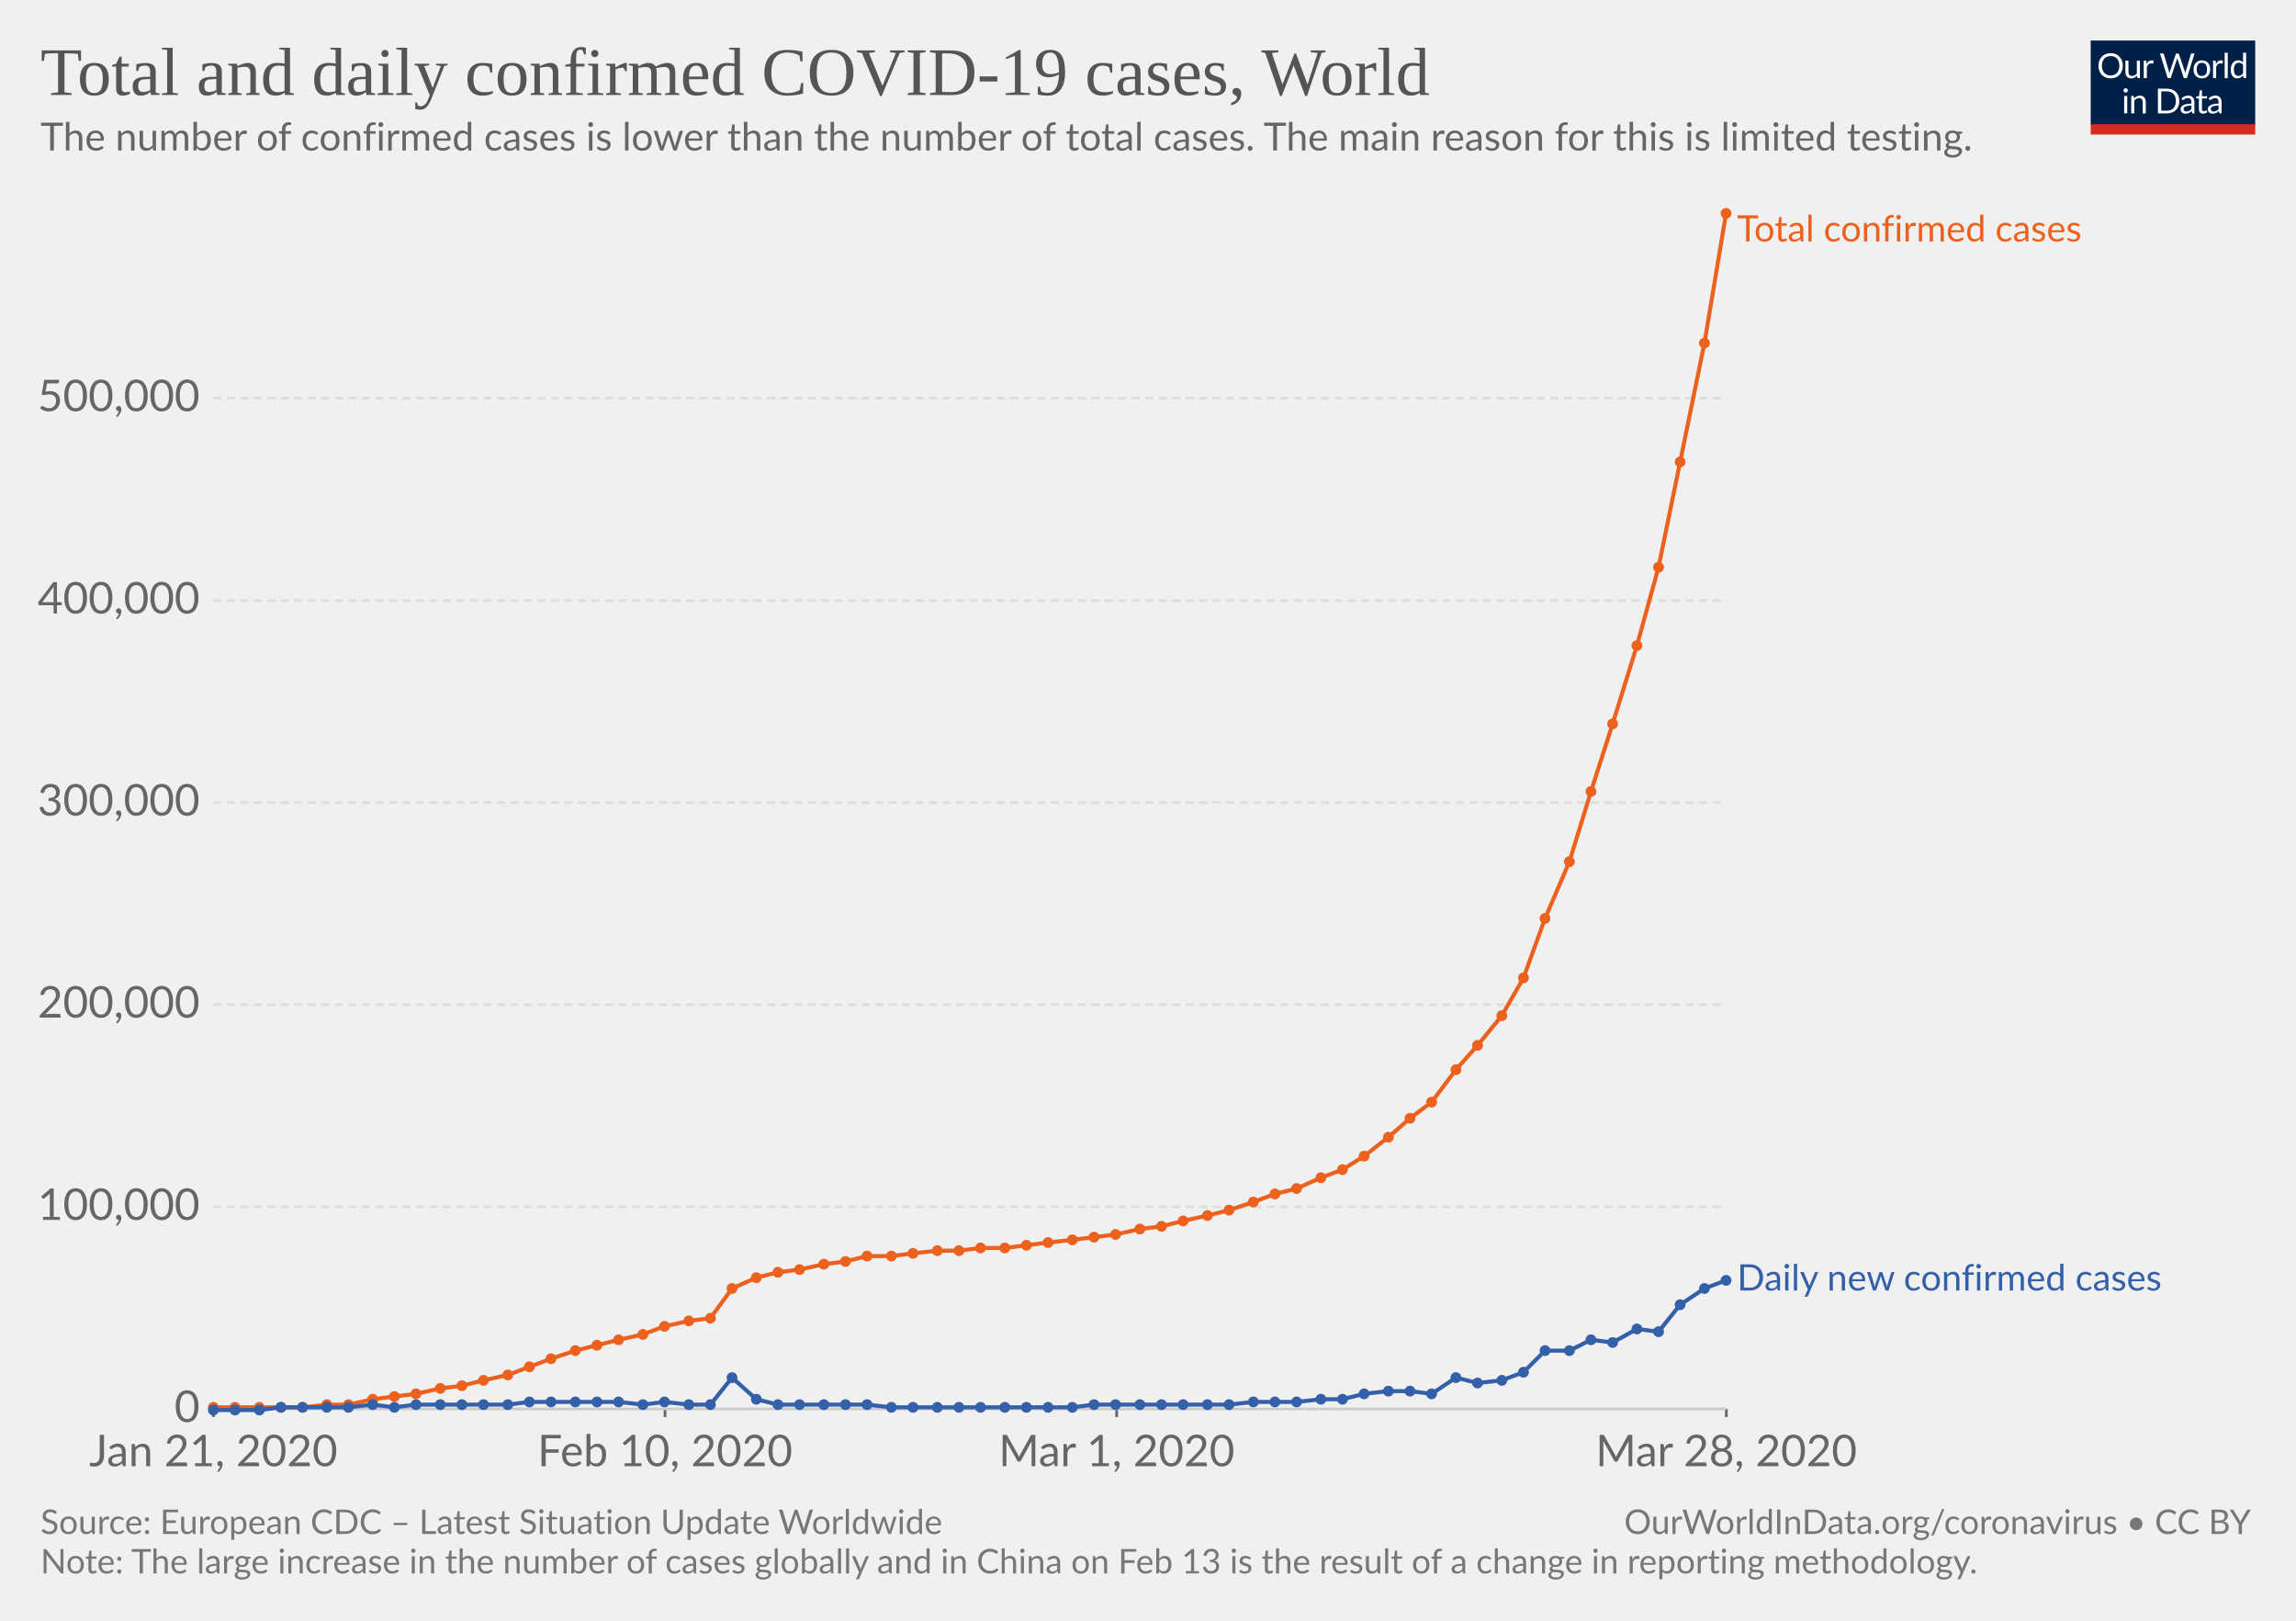
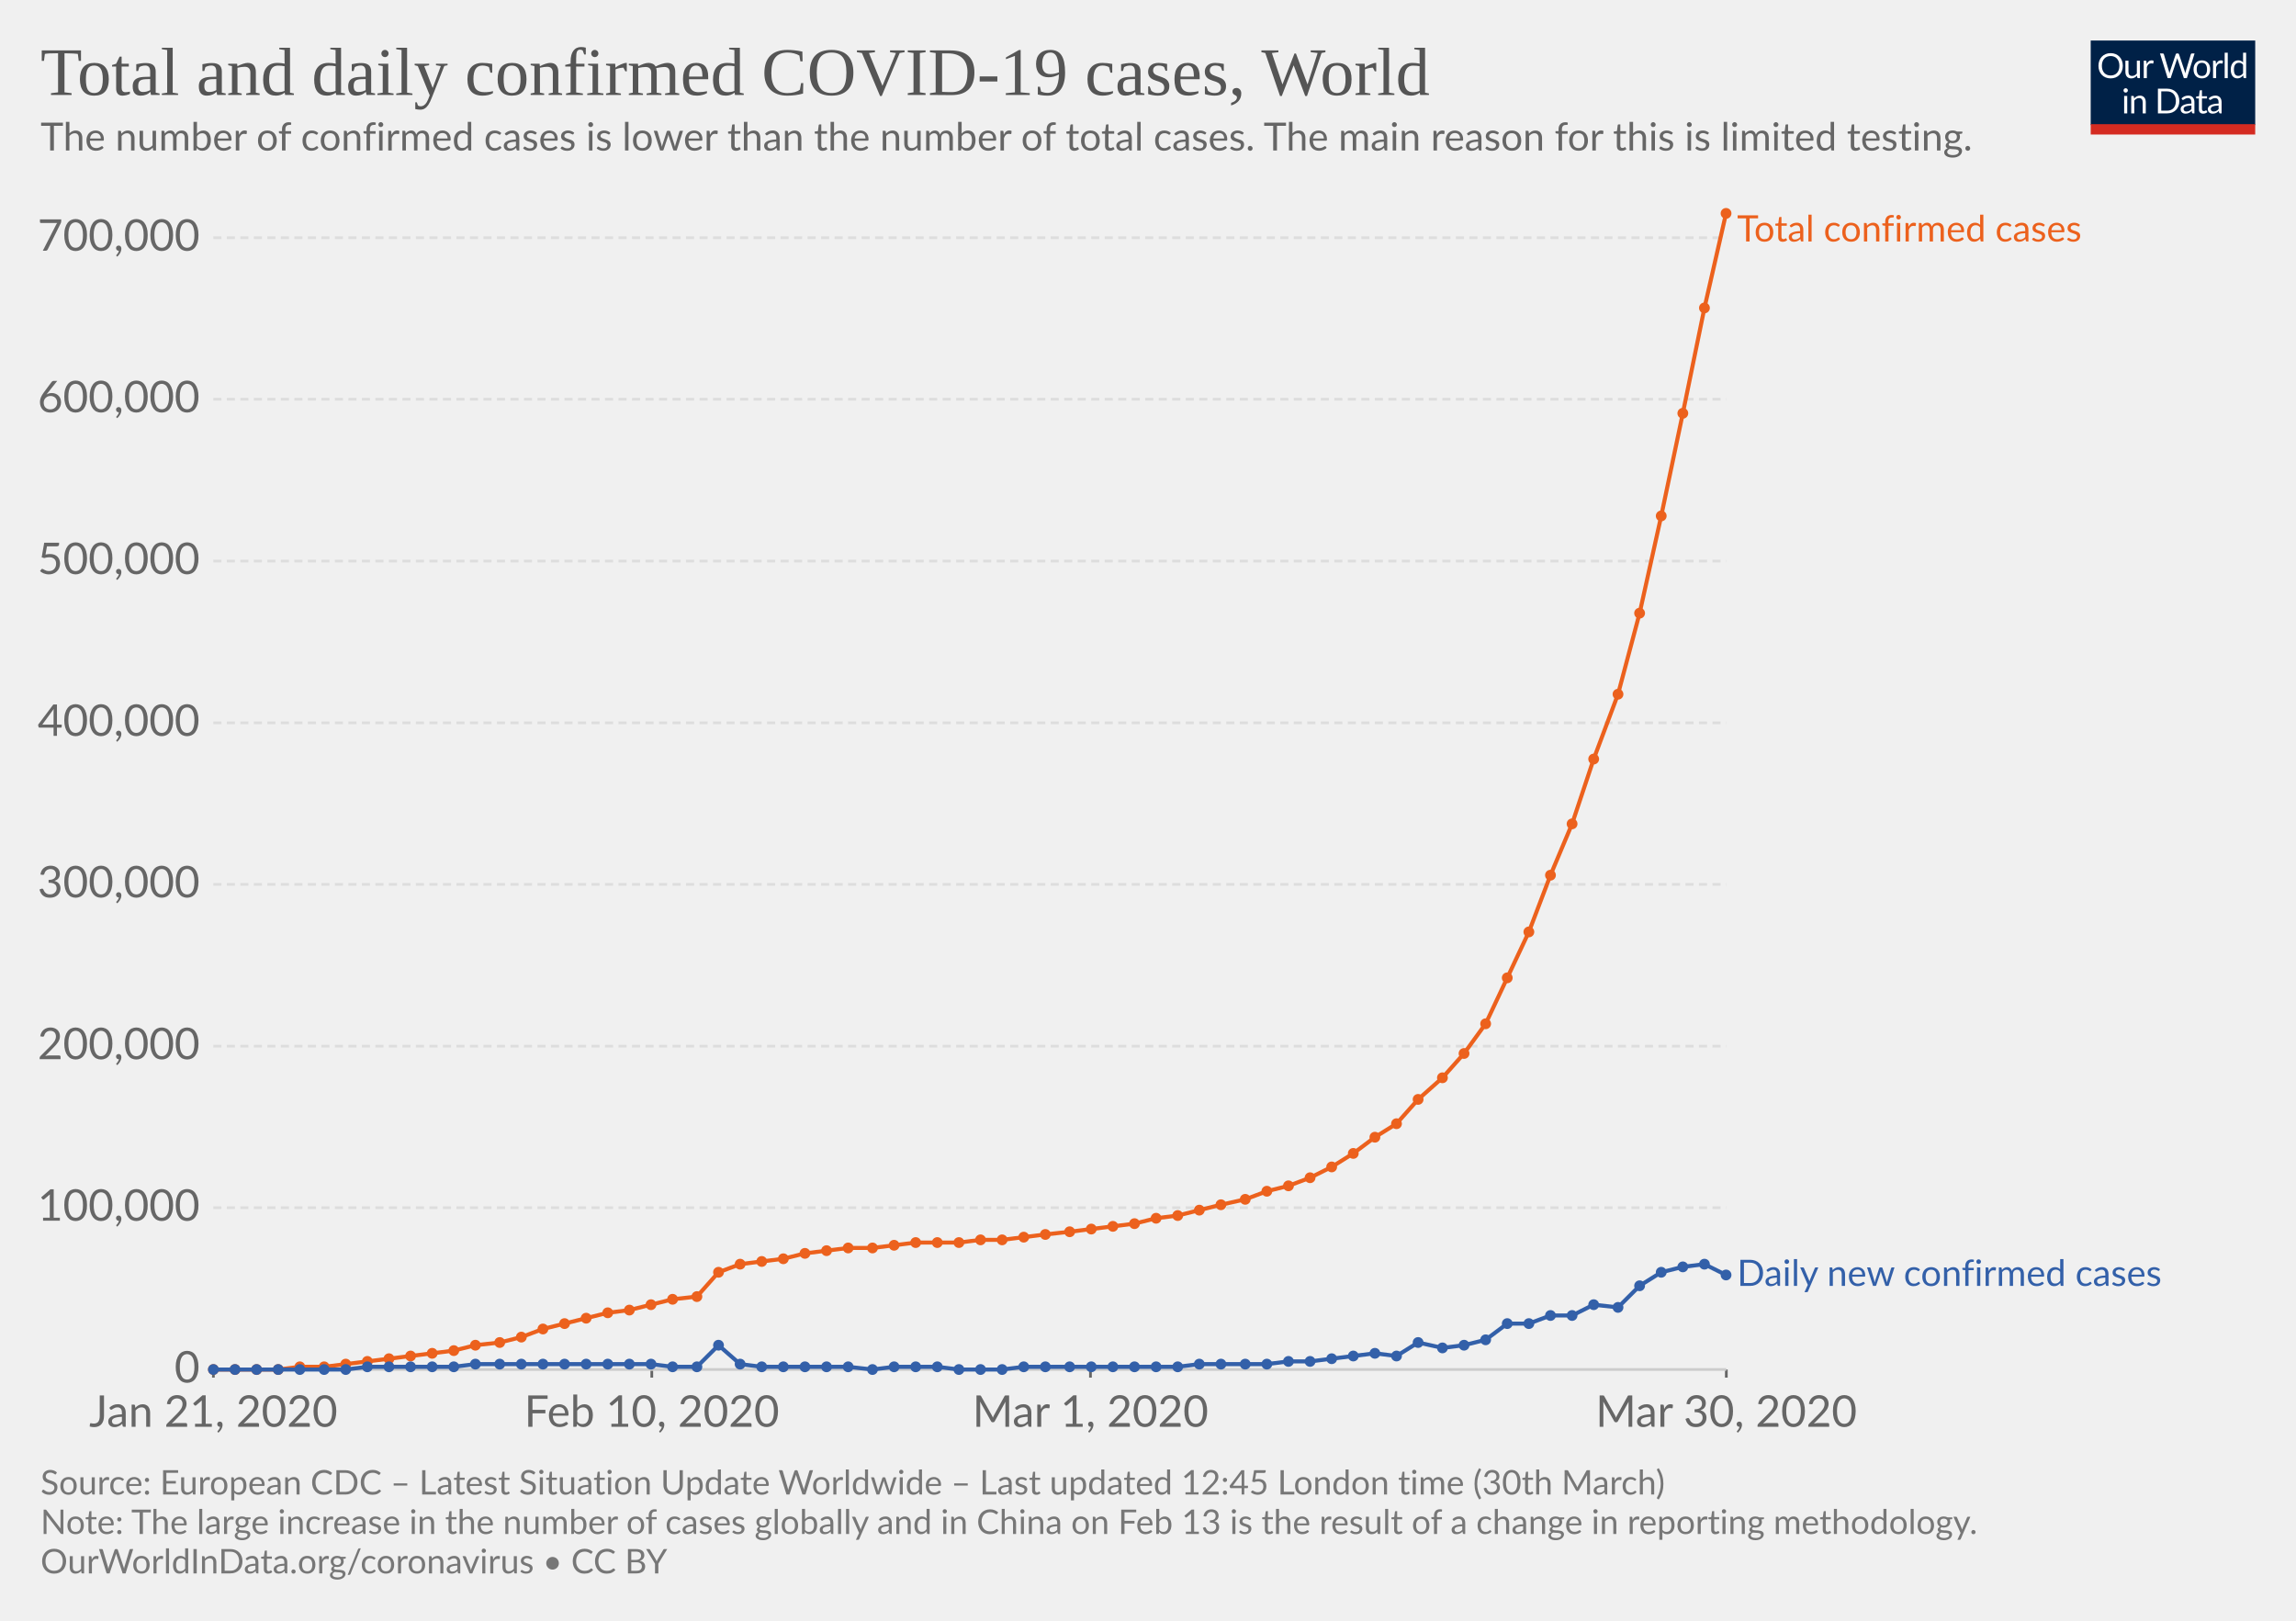
<svg xmlns="http://www.w3.org/2000/svg" version="1.1" style="font-family:Lato, 'Helvetica Neue', Helvetica, Arial, sans-serif;font-size:18px;background-color:white;text-rendering:optimizeLegibility;-webkit-font-smoothing:antialiased" width="850" height="600">
  <g class="HeaderView">
    <g transform="translate(774, 15) scale(0.29)">
      <svg width="210" height="120" viewBox="0 0 210 120" fill="none">
        <g clip-path="url(#clip0)">
          <path d="M0 0H210V107.89H0V0Z" fill="#002147" />
          <path d="M40.979 32.248C40.979 34.609 40.605 36.78 39.857 38.76C39.109 40.725 38.053 42.419 36.689 43.842C35.325 45.265 33.682 46.372 31.761 47.164C29.854 47.941 27.742 48.33 25.425 48.33C23.107 48.33 20.995 47.941 19.089 47.164C17.182 46.372 15.547 45.265 14.183 43.842C12.819 42.419 11.763 40.725 11.015 38.76C10.267 36.78 9.893 34.609 9.893 32.248C9.893 29.887 10.267 27.723 11.015 25.758C11.763 23.778 12.819 22.077 14.183 20.654C15.547 19.217 17.182 18.102 19.089 17.31C20.995 16.518 23.107 16.122 25.425 16.122C27.742 16.122 29.854 16.518 31.761 17.31C33.682 18.102 35.325 19.217 36.689 20.654C38.053 22.077 39.109 23.778 39.857 25.758C40.605 27.723 40.979 29.887 40.979 32.248ZM36.601 32.248C36.601 30.312 36.337 28.574 35.809 27.034C35.281 25.494 34.533 24.196 33.565 23.14C32.597 22.069 31.423 21.248 30.045 20.676C28.666 20.104 27.126 19.818 25.425 19.818C23.738 19.818 22.205 20.104 20.827 20.676C19.448 21.248 18.267 22.069 17.285 23.14C16.317 24.196 15.569 25.494 15.041 27.034C14.513 28.574 14.249 30.312 14.249 32.248C14.249 34.184 14.513 35.922 15.041 37.462C15.569 38.987 16.317 40.285 17.285 41.356C18.267 42.412 19.448 43.226 20.827 43.798C22.205 44.355 23.738 44.634 25.425 44.634C27.126 44.634 28.666 44.355 30.045 43.798C31.423 43.226 32.597 42.412 33.565 41.356C34.533 40.285 35.281 38.987 35.809 37.462C36.337 35.922 36.601 34.184 36.601 32.248ZM62.823 25.714V48H60.491C59.934 48 59.582 47.729 59.435 47.186L59.127 44.788C58.159 45.859 57.074 46.724 55.871 47.384C54.669 48.029 53.29 48.352 51.735 48.352C50.518 48.352 49.44 48.154 48.501 47.758C47.577 47.347 46.8 46.775 46.169 46.042C45.539 45.309 45.062 44.421 44.739 43.38C44.431 42.339 44.277 41.187 44.277 39.926V25.714H48.193V39.926C48.193 41.613 48.575 42.918 49.337 43.842C50.115 44.766 51.295 45.228 52.879 45.228C54.038 45.228 55.116 44.957 56.113 44.414C57.125 43.857 58.057 43.094 58.907 42.126V25.714H62.823ZM71.43 30.18C72.135 28.655 73 27.467 74.027 26.616C75.053 25.751 76.307 25.318 77.789 25.318C78.258 25.318 78.705 25.369 79.131 25.472C79.571 25.575 79.959 25.736 80.297 25.956L80.011 28.882C79.923 29.249 79.703 29.432 79.351 29.432C79.145 29.432 78.845 29.388 78.449 29.3C78.053 29.212 77.605 29.168 77.107 29.168C76.403 29.168 75.772 29.271 75.215 29.476C74.672 29.681 74.181 29.989 73.741 30.4C73.315 30.796 72.927 31.295 72.575 31.896C72.237 32.483 71.929 33.157 71.651 33.92V48H67.713V25.714H69.957C70.382 25.714 70.675 25.795 70.837 25.956C70.998 26.117 71.108 26.396 71.167 26.792L71.43 30.18ZM132.589 16.474L122.755 48H118.927L110.941 23.954C110.867 23.719 110.794 23.47 110.721 23.206C110.662 22.942 110.596 22.663 110.523 22.37C110.449 22.663 110.376 22.942 110.303 23.206C110.23 23.47 110.156 23.719 110.083 23.954L102.053 48H98.225L88.391 16.474H91.933C92.314 16.474 92.629 16.569 92.879 16.76C93.143 16.951 93.311 17.193 93.385 17.486L99.897 39.398C99.999 39.794 100.095 40.219 100.183 40.674C100.285 41.129 100.381 41.613 100.469 42.126C100.571 41.613 100.674 41.129 100.777 40.674C100.894 40.205 101.019 39.779 101.151 39.398L108.565 17.486C108.653 17.237 108.821 17.009 109.071 16.804C109.335 16.584 109.65 16.474 110.017 16.474H111.249C111.63 16.474 111.938 16.569 112.173 16.76C112.407 16.951 112.583 17.193 112.701 17.486L120.093 39.398C120.225 39.779 120.342 40.19 120.445 40.63C120.562 41.07 120.672 41.532 120.775 42.016C120.848 41.532 120.929 41.07 121.017 40.63C121.105 40.19 121.2 39.779 121.303 39.398L127.837 17.486C127.91 17.222 128.072 16.987 128.321 16.782C128.585 16.577 128.9 16.474 129.267 16.474H132.589ZM141.94 25.362C143.568 25.362 145.034 25.633 146.34 26.176C147.645 26.719 148.76 27.489 149.684 28.486C150.608 29.483 151.312 30.693 151.796 32.116C152.294 33.524 152.544 35.101 152.544 36.846C152.544 38.606 152.294 40.19 151.796 41.598C151.312 43.006 150.608 44.209 149.684 45.206C148.76 46.203 147.645 46.973 146.34 47.516C145.034 48.044 143.568 48.308 141.94 48.308C140.297 48.308 138.816 48.044 137.496 47.516C136.19 46.973 135.076 46.203 134.152 45.206C133.228 44.209 132.516 43.006 132.018 41.598C131.534 40.19 131.292 38.606 131.292 36.846C131.292 35.101 131.534 33.524 132.018 32.116C132.516 30.693 133.228 29.483 134.152 28.486C135.076 27.489 136.19 26.719 137.496 26.176C138.816 25.633 140.297 25.362 141.94 25.362ZM141.94 45.25C144.14 45.25 145.782 44.517 146.868 43.05C147.953 41.569 148.496 39.508 148.496 36.868C148.496 34.213 147.953 32.145 146.868 30.664C145.782 29.183 144.14 28.442 141.94 28.442C140.825 28.442 139.85 28.633 139.014 29.014C138.192 29.395 137.503 29.945 136.946 30.664C136.403 31.383 135.992 32.27 135.714 33.326C135.45 34.367 135.318 35.548 135.318 36.868C135.318 39.508 135.86 41.569 136.946 43.05C138.046 44.517 139.71 45.25 141.94 45.25ZM159.908 30.18C160.612 28.655 161.478 27.467 162.504 26.616C163.531 25.751 164.785 25.318 166.266 25.318C166.736 25.318 167.183 25.369 167.608 25.472C168.048 25.575 168.437 25.736 168.774 25.956L168.488 28.882C168.4 29.249 168.18 29.432 167.828 29.432C167.623 29.432 167.322 29.388 166.926 29.3C166.53 29.212 166.083 29.168 165.584 29.168C164.88 29.168 164.25 29.271 163.692 29.476C163.15 29.681 162.658 29.989 162.218 30.4C161.793 30.796 161.404 31.295 161.052 31.896C160.715 32.483 160.407 33.157 160.128 33.92V48H156.19V25.714H158.434C158.86 25.714 159.153 25.795 159.314 25.956C159.476 26.117 159.586 26.396 159.644 26.792L159.908 30.18ZM174.946 15.594V48H171.03V15.594H174.946ZM194.496 31.016C193.763 30.033 192.971 29.351 192.12 28.97C191.269 28.574 190.316 28.376 189.26 28.376C187.192 28.376 185.601 29.117 184.486 30.598C183.371 32.079 182.814 34.191 182.814 36.934C182.814 38.386 182.939 39.633 183.188 40.674C183.437 41.701 183.804 42.551 184.288 43.226C184.772 43.886 185.366 44.37 186.07 44.678C186.774 44.986 187.573 45.14 188.468 45.14C189.759 45.14 190.881 44.847 191.834 44.26C192.802 43.673 193.689 42.845 194.496 41.774V31.016ZM198.412 15.594V48H196.08C195.523 48 195.171 47.729 195.024 47.186L194.672 44.48C193.719 45.624 192.633 46.548 191.416 47.252C190.199 47.956 188.791 48.308 187.192 48.308C185.916 48.308 184.757 48.066 183.716 47.582C182.675 47.083 181.787 46.357 181.054 45.404C180.321 44.451 179.756 43.263 179.36 41.84C178.964 40.417 178.766 38.782 178.766 36.934C178.766 35.291 178.986 33.766 179.426 32.358C179.866 30.935 180.497 29.703 181.318 28.662C182.139 27.621 183.144 26.807 184.332 26.22C185.535 25.619 186.884 25.318 188.38 25.318C189.744 25.318 190.91 25.553 191.878 26.022C192.861 26.477 193.733 27.115 194.496 27.936V15.594H198.412ZM46.614 70.714V93H42.698V70.714H46.614ZM47.45 63.718C47.45 64.099 47.369 64.459 47.208 64.796C47.061 65.119 46.856 65.412 46.592 65.676C46.343 65.925 46.042 66.123 45.69 66.27C45.352 66.417 44.993 66.49 44.612 66.49C44.23 66.49 43.871 66.417 43.534 66.27C43.211 66.123 42.925 65.925 42.676 65.676C42.426 65.412 42.228 65.119 42.082 64.796C41.935 64.459 41.862 64.099 41.862 63.718C41.862 63.337 41.935 62.977 42.082 62.64C42.228 62.288 42.426 61.987 42.676 61.738C42.925 61.474 43.211 61.269 43.534 61.122C43.871 60.975 44.23 60.902 44.612 60.902C44.993 60.902 45.352 60.975 45.69 61.122C46.042 61.269 46.343 61.474 46.592 61.738C46.856 61.987 47.061 62.288 47.208 62.64C47.369 62.977 47.45 63.337 47.45 63.718ZM55.424 73.948C55.908 73.405 56.422 72.914 56.964 72.474C57.507 72.034 58.079 71.66 58.68 71.352C59.296 71.029 59.941 70.787 60.616 70.626C61.306 70.45 62.046 70.362 62.838 70.362C64.055 70.362 65.126 70.567 66.05 70.978C66.989 71.374 67.766 71.946 68.382 72.694C69.013 73.427 69.49 74.315 69.812 75.356C70.135 76.397 70.296 77.549 70.296 78.81V93H66.358V78.81C66.358 77.123 65.969 75.818 65.192 74.894C64.43 73.955 63.264 73.486 61.694 73.486C60.535 73.486 59.45 73.765 58.438 74.322C57.441 74.879 56.517 75.635 55.666 76.588V93H51.728V70.714H54.082C54.639 70.714 54.984 70.985 55.116 71.528L55.424 73.948ZM113.129 77.248C113.129 79.609 112.755 81.758 112.007 83.694C111.259 85.63 110.203 87.287 108.839 88.666C107.475 90.045 105.832 91.115 103.911 91.878C102.004 92.626 99.892 93 97.575 93H85.805V61.474H97.575C99.892 61.474 102.004 61.855 103.911 62.618C105.832 63.366 107.475 64.437 108.839 65.83C110.203 67.209 111.259 68.866 112.007 70.802C112.755 72.738 113.129 74.887 113.129 77.248ZM108.751 77.248C108.751 75.312 108.487 73.581 107.959 72.056C107.431 70.531 106.683 69.24 105.715 68.184C104.747 67.128 103.574 66.321 102.195 65.764C100.816 65.207 99.276 64.928 97.575 64.928H90.073V89.546H97.575C99.276 89.546 100.816 89.267 102.195 88.71C103.574 88.153 104.747 87.353 105.715 86.312C106.683 85.256 107.431 83.965 107.959 82.44C108.487 80.915 108.751 79.184 108.751 77.248ZM128.553 82.968C126.749 83.027 125.209 83.173 123.933 83.408C122.672 83.628 121.638 83.921 120.831 84.288C120.039 84.655 119.46 85.087 119.093 85.586C118.741 86.085 118.565 86.642 118.565 87.258C118.565 87.845 118.661 88.351 118.851 88.776C119.042 89.201 119.299 89.553 119.621 89.832C119.959 90.096 120.347 90.294 120.787 90.426C121.242 90.543 121.726 90.602 122.239 90.602C122.929 90.602 123.559 90.536 124.131 90.404C124.703 90.257 125.239 90.052 125.737 89.788C126.251 89.524 126.735 89.209 127.189 88.842C127.659 88.475 128.113 88.057 128.553 87.588V82.968ZM115.903 73.86C117.135 72.672 118.463 71.785 119.885 71.198C121.308 70.611 122.885 70.318 124.615 70.318C125.862 70.318 126.969 70.523 127.937 70.934C128.905 71.345 129.719 71.917 130.379 72.65C131.039 73.383 131.538 74.271 131.875 75.312C132.213 76.353 132.381 77.497 132.381 78.744V93H130.643C130.262 93 129.969 92.941 129.763 92.824C129.558 92.692 129.397 92.443 129.279 92.076L128.839 89.964C128.253 90.507 127.681 90.991 127.123 91.416C126.566 91.827 125.979 92.179 125.363 92.472C124.747 92.751 124.087 92.963 123.383 93.11C122.694 93.271 121.924 93.352 121.073 93.352C120.208 93.352 119.394 93.235 118.631 93C117.869 92.751 117.201 92.384 116.629 91.9C116.072 91.416 115.625 90.807 115.287 90.074C114.965 89.326 114.803 88.446 114.803 87.434C114.803 86.554 115.045 85.711 115.529 84.904C116.013 84.083 116.798 83.357 117.883 82.726C118.969 82.095 120.384 81.582 122.129 81.186C123.875 80.775 126.016 80.541 128.553 80.482V78.744C128.553 77.013 128.179 75.708 127.431 74.828C126.683 73.933 125.591 73.486 124.153 73.486C123.185 73.486 122.371 73.611 121.711 73.86C121.066 74.095 120.501 74.366 120.017 74.674C119.548 74.967 119.137 75.239 118.785 75.488C118.448 75.723 118.111 75.84 117.773 75.84C117.509 75.84 117.282 75.774 117.091 75.642C116.901 75.495 116.739 75.319 116.607 75.114L115.903 73.86ZM143.568 93.352C141.808 93.352 140.451 92.861 139.498 91.878C138.559 90.895 138.09 89.48 138.09 87.632V73.992H135.406C135.171 73.992 134.973 73.926 134.812 73.794C134.65 73.647 134.57 73.427 134.57 73.134V71.572L138.222 71.11L139.124 64.224C139.168 64.004 139.263 63.828 139.41 63.696C139.571 63.549 139.776 63.476 140.026 63.476H142.006V71.154H148.452V73.992H142.006V87.368C142.006 88.307 142.233 89.003 142.688 89.458C143.142 89.913 143.729 90.14 144.448 90.14C144.858 90.14 145.21 90.089 145.504 89.986C145.812 89.869 146.076 89.744 146.296 89.612C146.516 89.48 146.699 89.363 146.846 89.26C147.007 89.143 147.146 89.084 147.264 89.084C147.469 89.084 147.652 89.209 147.814 89.458L148.958 91.328C148.283 91.959 147.469 92.457 146.516 92.824C145.562 93.176 144.58 93.352 143.568 93.352ZM163.253 82.968C161.449 83.027 159.909 83.173 158.633 83.408C157.372 83.628 156.338 83.921 155.531 84.288C154.739 84.655 154.16 85.087 153.793 85.586C153.441 86.085 153.265 86.642 153.265 87.258C153.265 87.845 153.36 88.351 153.551 88.776C153.742 89.201 153.998 89.553 154.321 89.832C154.658 90.096 155.047 90.294 155.487 90.426C155.942 90.543 156.426 90.602 156.939 90.602C157.628 90.602 158.259 90.536 158.831 90.404C159.403 90.257 159.938 90.052 160.437 89.788C160.95 89.524 161.434 89.209 161.889 88.842C162.358 88.475 162.813 88.057 163.253 87.588V82.968ZM150.603 73.86C151.835 72.672 153.162 71.785 154.585 71.198C156.008 70.611 157.584 70.318 159.315 70.318C160.562 70.318 161.669 70.523 162.637 70.934C163.605 71.345 164.419 71.917 165.079 72.65C165.739 73.383 166.238 74.271 166.575 75.312C166.912 76.353 167.081 77.497 167.081 78.744V93H165.343C164.962 93 164.668 92.941 164.463 92.824C164.258 92.692 164.096 92.443 163.979 92.076L163.539 89.964C162.952 90.507 162.38 90.991 161.823 91.416C161.266 91.827 160.679 92.179 160.063 92.472C159.447 92.751 158.787 92.963 158.083 93.11C157.394 93.271 156.624 93.352 155.773 93.352C154.908 93.352 154.094 93.235 153.331 93C152.568 92.751 151.901 92.384 151.329 91.9C150.772 91.416 150.324 90.807 149.987 90.074C149.664 89.326 149.503 88.446 149.503 87.434C149.503 86.554 149.745 85.711 150.229 84.904C150.713 84.083 151.498 83.357 152.583 82.726C153.668 82.095 155.084 81.582 156.829 81.186C158.574 80.775 160.716 80.541 163.253 80.482V78.744C163.253 77.013 162.879 75.708 162.131 74.828C161.383 73.933 160.29 73.486 158.853 73.486C157.885 73.486 157.071 73.611 156.411 73.86C155.766 74.095 155.201 74.366 154.717 74.674C154.248 74.967 153.837 75.239 153.485 75.488C153.148 75.723 152.81 75.84 152.473 75.84C152.209 75.84 151.982 75.774 151.791 75.642C151.6 75.495 151.439 75.319 151.307 75.114L150.603 73.86Z" fill="white" />
          <rect y="106.789" width="210" height="13.211" fill="#D42B21" />
        </g>
        <defs>
          <clipPath id="clip0">
            <rect width="210" height="120" fill="white" />
          </clipPath>
        </defs>
      </svg>
    </g>
    <a href="https://ourworldindata.org/grapher/total-and-daily-cases-covid-19" style="font-family:&quot;Playfair Display&quot;, Georgia, &quot;Times New Roman&quot;, serif" target="_blank">
      <text font-size="25.20" x="15.0" y="35.2" fill="#555">
        <tspan x="15" y="35.16">Total and daily confirmed COVID-19 cases, World</tspan>
      </text>
    </a>
    <text font-size="14.40" x="15.0" y="55.7" fill="#666">
      <tspan x="15" y="55.72">The number of confirmed cases is lower than the number of total cases. The main reason for this is limited testing.</tspan>
    </text>
  </g>
  <g class="LineChart">
    <defs>
-       <clipPath id="boundsClip-147">
-         <rect x="68.968" y="0" width="830" height="928.4" />
+       <clipPath id="boundsClip-1251">
+         <rect x="68.968" y="0" width="830" height="899.2" />
      </clipPath>
    </defs>
    <g class="AxisBoxView">
      <g class="HorizontalAxis">
-         <line x1="79" y1="521.6" x2="79" y2="524.6" stroke="#666" />
-         <line x1="246.2" y1="521.6" x2="246.2" y2="524.6" stroke="#666" />
-         <line x1="413.4" y1="521.6" x2="413.4" y2="524.6" stroke="#666" />
-         <line x1="639.1" y1="521.6" x2="639.1" y2="524.6" stroke="#666" />
-         <text x="79" y="542.8" fill="#666" text-anchor="middle" font-size="16.2">Jan 21, 2020</text>
-         <text x="246.2" y="542.8" fill="#666" text-anchor="middle" font-size="16.2">Feb 10, 2020</text>
-         <text x="413.4" y="542.8" fill="#666" text-anchor="middle" font-size="16.2">Mar 1, 2020</text>
-         <text x="639.1" y="542.8" fill="#666" text-anchor="middle" font-size="16.2">Mar 28, 2020</text>
+         <line x1="79" y1="507" x2="79" y2="510" stroke="#666" />
+         <line x1="241.3" y1="507" x2="241.3" y2="510" stroke="#666" />
+         <line x1="403.7" y1="507" x2="403.7" y2="510" stroke="#666" />
+         <line x1="639.1" y1="507" x2="639.1" y2="510" stroke="#666" />
+         <text x="79" y="528.2" fill="#666" text-anchor="middle" font-size="16.2">Jan 21, 2020</text>
+         <text x="241.3" y="528.2" fill="#666" text-anchor="middle" font-size="16.2">Feb 10, 2020</text>
+         <text x="403.7" y="528.2" fill="#666" text-anchor="middle" font-size="16.2">Mar 1, 2020</text>
+         <text x="639.1" y="528.2" fill="#666" text-anchor="middle" font-size="16.2">Mar 30, 2020</text>
      </g>
      <g class="VerticalAxis">
-         <text x="73.97" y="521.6" fill="#666" dominant-baseline="middle" text-anchor="end" font-size="16.2">0</text>
-         <text x="73.97" y="446.8" fill="#666" dominant-baseline="middle" text-anchor="end" font-size="16.2">100,000</text>
-         <text x="73.97" y="371.9" fill="#666" dominant-baseline="middle" text-anchor="end" font-size="16.2">200,000</text>
-         <text x="73.97" y="297.1" fill="#666" dominant-baseline="middle" text-anchor="end" font-size="16.2">300,000</text>
-         <text x="73.97" y="222.3" fill="#666" dominant-baseline="middle" text-anchor="end" font-size="16.2">400,000</text>
-         <text x="73.97" y="147.4" fill="#666" dominant-baseline="middle" text-anchor="end" font-size="16.2">500,000</text>
+         <text x="73.97" y="507" fill="#666" dominant-baseline="middle" text-anchor="end" font-size="16.2">0</text>
+         <text x="73.97" y="447.1" fill="#666" dominant-baseline="middle" text-anchor="end" font-size="16.2">100,000</text>
+         <text x="73.97" y="387.3" fill="#666" dominant-baseline="middle" text-anchor="end" font-size="16.2">200,000</text>
+         <text x="73.97" y="327.4" fill="#666" dominant-baseline="middle" text-anchor="end" font-size="16.2">300,000</text>
+         <text x="73.97" y="267.6" fill="#666" dominant-baseline="middle" text-anchor="end" font-size="16.2">400,000</text>
+         <text x="73.97" y="207.7" fill="#666" dominant-baseline="middle" text-anchor="end" font-size="16.2">500,000</text>
+         <text x="73.97" y="147.8" fill="#666" dominant-baseline="middle" text-anchor="end" font-size="16.2">600,000</text>
+         <text x="73.97" y="88" fill="#666" dominant-baseline="middle" text-anchor="end" font-size="16.2">700,000</text>
      </g>
      <g class="AxisGridLines">
-         <line x1="78.97" y1="521.6" x2="639.08" y2="521.6" stroke="#ccc" />
-         <line x1="78.97" y1="446.8" x2="639.08" y2="446.8" stroke="#ddd" stroke-dasharray="3,2" />
-         <line x1="78.97" y1="371.9" x2="639.08" y2="371.9" stroke="#ddd" stroke-dasharray="3,2" />
-         <line x1="78.97" y1="297.1" x2="639.08" y2="297.1" stroke="#ddd" stroke-dasharray="3,2" />
-         <line x1="78.97" y1="222.3" x2="639.08" y2="222.3" stroke="#ddd" stroke-dasharray="3,2" />
-         <line x1="78.97" y1="147.4" x2="639.08" y2="147.4" stroke="#ddd" stroke-dasharray="3,2" />
-       </g>
-     </g>
-     <g clip-path="url(#boundsClip-147)">
+         <line x1="78.97" y1="507" x2="639.08" y2="507" stroke="#ccc" />
+         <line x1="78.97" y1="447.1" x2="639.08" y2="447.1" stroke="#ddd" stroke-dasharray="3,2" />
+         <line x1="78.97" y1="387.3" x2="639.08" y2="387.3" stroke="#ddd" stroke-dasharray="3,2" />
+         <line x1="78.97" y1="327.4" x2="639.08" y2="327.4" stroke="#ddd" stroke-dasharray="3,2" />
+         <line x1="78.97" y1="267.6" x2="639.08" y2="267.6" stroke="#ddd" stroke-dasharray="3,2" />
+         <line x1="78.97" y1="207.7" x2="639.08" y2="207.7" stroke="#ddd" stroke-dasharray="3,2" />
+         <line x1="78.97" y1="147.8" x2="639.08" y2="147.8" stroke="#ddd" stroke-dasharray="3,2" />
+         <line x1="78.97" y1="88" x2="639.08" y2="88" stroke="#ddd" stroke-dasharray="3,2" />
+       </g>
+     </g>
+     <g clip-path="url(#boundsClip-1251)">
      <g class="HeightedLegend" style="cursor:default">
        <g class="legendMark">
          <rect x="639.08" y="78.6" width="167.435" height="13.5" fill="#fff" opacity="0" />
          <text font-size="13.50" x="643.1" y="89.4" fill="#ec611d">
            <tspan x="643.08" y="89.4">Total confirmed cases</tspan>
          </text>
        </g>
        <g class="legendMark">
-           <rect x="639.08" y="466.95" width="195.92" height="13.5" fill="#fff" opacity="0" />
-           <text font-size="13.50" x="643.1" y="477.8" fill="#3360a9">
-             <tspan x="643.08" y="477.75">Daily new confirmed cases</tspan>
+           <rect x="639.08" y="465.25" width="195.92" height="13.5" fill="#fff" opacity="0" />
+           <text font-size="13.50" x="643.1" y="476.1" fill="#3360a9">
+             <tspan x="643.08" y="476.05">Daily new confirmed cases</tspan>
          </text>
        </g>
      </g>
      <g class="Lines">
-         <rect x="79" y="79" width="560" height="443" fill="rgba(255,255,255,0)" opacity="0" />
+         <rect x="79" y="79" width="560" height="428" fill="rgba(255,255,255,0)" opacity="0" />
        <g class="key-World_0">
-           <path stroke="#ec611d" stroke-linecap="round" d="M79 521L87 521L96 521L104 521L112 521L121 520L129 520L138 518L146 517L154 516L163 514L171 513L179 511L188 509L196 506L204 503L213 500L221 498L229 496L238 494L246 491L255 489L263 488L271 477L280 473L288 471L296 470L305 468L313 467L321 465L330 465L338 464L347 463L355 463L363 462L372 462L380 461L388 460L397 459L405 458L413 457L422 455L430 454L438 452L447 450L455 448L464 445L472 442L480 440L489 436L497 433L505 428L514 421L522 414L530 408L539 396L547 387L556 376L564 362L572 340L581 319L589 293L597 268L606 239L614 210L622 171L631 127L639 79" fill="none" stroke-width="1.5" />
+           <path stroke="#ec611d" stroke-linecap="round" d="M79 507L87 507L95 507L103 507L111 506L120 506L128 505L136 504L144 503L152 502L160 501L168 500L176 498L185 497L193 495L201 492L209 490L217 488L225 486L233 485L241 483L249 481L258 480L266 471L274 468L282 467L290 466L298 464L306 463L314 462L323 462L331 461L339 460L347 460L355 460L363 459L371 459L379 458L387 457L396 456L404 455L412 454L420 453L428 451L436 450L444 448L452 446L461 444L469 441L477 439L485 436L493 432L501 427L509 421L517 416L525 407L534 399L542 390L550 379L558 362L566 345L574 324L582 305L590 281L599 257L607 227L615 191L623 153L631 114L639 79" fill="none" stroke-width="1.5" />
          <g fill="#ec611d">
-             <circle cx="79" cy="521" r="2" />
-             <circle cx="87" cy="521" r="2" />
-             <circle cx="96" cy="521" r="2" />
-             <circle cx="104" cy="521" r="2" />
-             <circle cx="112" cy="521" r="2" />
-             <circle cx="121" cy="520" r="2" />
-             <circle cx="129" cy="520" r="2" />
-             <circle cx="138" cy="518" r="2" />
-             <circle cx="146" cy="517" r="2" />
-             <circle cx="154" cy="516" r="2" />
-             <circle cx="163" cy="514" r="2" />
-             <circle cx="171" cy="513" r="2" />
-             <circle cx="179" cy="511" r="2" />
-             <circle cx="188" cy="509" r="2" />
-             <circle cx="196" cy="506" r="2" />
-             <circle cx="204" cy="503" r="2" />
-             <circle cx="213" cy="500" r="2" />
-             <circle cx="221" cy="498" r="2" />
-             <circle cx="229" cy="496" r="2" />
-             <circle cx="238" cy="494" r="2" />
-             <circle cx="246" cy="491" r="2" />
-             <circle cx="255" cy="489" r="2" />
-             <circle cx="263" cy="488" r="2" />
-             <circle cx="271" cy="477" r="2" />
-             <circle cx="280" cy="473" r="2" />
-             <circle cx="288" cy="471" r="2" />
-             <circle cx="296" cy="470" r="2" />
-             <circle cx="305" cy="468" r="2" />
-             <circle cx="313" cy="467" r="2" />
-             <circle cx="321" cy="465" r="2" />
-             <circle cx="330" cy="465" r="2" />
-             <circle cx="338" cy="464" r="2" />
-             <circle cx="347" cy="463" r="2" />
-             <circle cx="355" cy="463" r="2" />
-             <circle cx="363" cy="462" r="2" />
-             <circle cx="372" cy="462" r="2" />
-             <circle cx="380" cy="461" r="2" />
-             <circle cx="388" cy="460" r="2" />
-             <circle cx="397" cy="459" r="2" />
-             <circle cx="405" cy="458" r="2" />
-             <circle cx="413" cy="457" r="2" />
-             <circle cx="422" cy="455" r="2" />
-             <circle cx="430" cy="454" r="2" />
-             <circle cx="438" cy="452" r="2" />
-             <circle cx="447" cy="450" r="2" />
-             <circle cx="455" cy="448" r="2" />
-             <circle cx="464" cy="445" r="2" />
-             <circle cx="472" cy="442" r="2" />
-             <circle cx="480" cy="440" r="2" />
-             <circle cx="489" cy="436" r="2" />
-             <circle cx="497" cy="433" r="2" />
-             <circle cx="505" cy="428" r="2" />
-             <circle cx="514" cy="421" r="2" />
-             <circle cx="522" cy="414" r="2" />
-             <circle cx="530" cy="408" r="2" />
-             <circle cx="539" cy="396" r="2" />
-             <circle cx="547" cy="387" r="2" />
-             <circle cx="556" cy="376" r="2" />
-             <circle cx="564" cy="362" r="2" />
-             <circle cx="572" cy="340" r="2" />
-             <circle cx="581" cy="319" r="2" />
-             <circle cx="589" cy="293" r="2" />
-             <circle cx="597" cy="268" r="2" />
-             <circle cx="606" cy="239" r="2" />
-             <circle cx="614" cy="210" r="2" />
-             <circle cx="622" cy="171" r="2" />
-             <circle cx="631" cy="127" r="2" />
+             <circle cx="79" cy="507" r="2" />
+             <circle cx="87" cy="507" r="2" />
+             <circle cx="95" cy="507" r="2" />
+             <circle cx="103" cy="507" r="2" />
+             <circle cx="111" cy="506" r="2" />
+             <circle cx="120" cy="506" r="2" />
+             <circle cx="128" cy="505" r="2" />
+             <circle cx="136" cy="504" r="2" />
+             <circle cx="144" cy="503" r="2" />
+             <circle cx="152" cy="502" r="2" />
+             <circle cx="160" cy="501" r="2" />
+             <circle cx="168" cy="500" r="2" />
+             <circle cx="176" cy="498" r="2" />
+             <circle cx="185" cy="497" r="2" />
+             <circle cx="193" cy="495" r="2" />
+             <circle cx="201" cy="492" r="2" />
+             <circle cx="209" cy="490" r="2" />
+             <circle cx="217" cy="488" r="2" />
+             <circle cx="225" cy="486" r="2" />
+             <circle cx="233" cy="485" r="2" />
+             <circle cx="241" cy="483" r="2" />
+             <circle cx="249" cy="481" r="2" />
+             <circle cx="258" cy="480" r="2" />
+             <circle cx="266" cy="471" r="2" />
+             <circle cx="274" cy="468" r="2" />
+             <circle cx="282" cy="467" r="2" />
+             <circle cx="290" cy="466" r="2" />
+             <circle cx="298" cy="464" r="2" />
+             <circle cx="306" cy="463" r="2" />
+             <circle cx="314" cy="462" r="2" />
+             <circle cx="323" cy="462" r="2" />
+             <circle cx="331" cy="461" r="2" />
+             <circle cx="339" cy="460" r="2" />
+             <circle cx="347" cy="460" r="2" />
+             <circle cx="355" cy="460" r="2" />
+             <circle cx="363" cy="459" r="2" />
+             <circle cx="371" cy="459" r="2" />
+             <circle cx="379" cy="458" r="2" />
+             <circle cx="387" cy="457" r="2" />
+             <circle cx="396" cy="456" r="2" />
+             <circle cx="404" cy="455" r="2" />
+             <circle cx="412" cy="454" r="2" />
+             <circle cx="420" cy="453" r="2" />
+             <circle cx="428" cy="451" r="2" />
+             <circle cx="436" cy="450" r="2" />
+             <circle cx="444" cy="448" r="2" />
+             <circle cx="452" cy="446" r="2" />
+             <circle cx="461" cy="444" r="2" />
+             <circle cx="469" cy="441" r="2" />
+             <circle cx="477" cy="439" r="2" />
+             <circle cx="485" cy="436" r="2" />
+             <circle cx="493" cy="432" r="2" />
+             <circle cx="501" cy="427" r="2" />
+             <circle cx="509" cy="421" r="2" />
+             <circle cx="517" cy="416" r="2" />
+             <circle cx="525" cy="407" r="2" />
+             <circle cx="534" cy="399" r="2" />
+             <circle cx="542" cy="390" r="2" />
+             <circle cx="550" cy="379" r="2" />
+             <circle cx="558" cy="362" r="2" />
+             <circle cx="566" cy="345" r="2" />
+             <circle cx="574" cy="324" r="2" />
+             <circle cx="582" cy="305" r="2" />
+             <circle cx="590" cy="281" r="2" />
+             <circle cx="599" cy="257" r="2" />
+             <circle cx="607" cy="227" r="2" />
+             <circle cx="615" cy="191" r="2" />
+             <circle cx="623" cy="153" r="2" />
+             <circle cx="631" cy="114" r="2" />
            <circle cx="639" cy="79" r="2" />
          </g>
        </g>
        <g class="key-World_1">
-           <path stroke="#3360a9" stroke-linecap="round" d="M79 522L87 522L96 522L104 521L112 521L121 521L129 521L138 520L146 521L154 520L163 520L171 520L179 520L188 520L196 519L204 519L213 519L221 519L229 519L238 520L246 519L255 520L263 520L271 510L280 518L288 520L296 520L305 520L313 520L321 520L330 521L338 521L347 521L355 521L363 521L372 521L380 521L388 521L397 521L405 520L413 520L422 520L430 520L438 520L447 520L455 520L464 519L472 519L480 519L489 518L497 518L505 516L514 515L522 515L530 516L539 510L547 512L556 511L564 508L572 500L581 500L589 496L597 497L606 492L614 493L622 483L631 477L639 474" fill="none" stroke-width="1.5" />
+           <path stroke="#3360a9" stroke-linecap="round" d="M79 507L87 507L95 507L103 507L111 507L120 507L128 507L136 506L144 506L152 506L160 506L168 506L176 505L185 505L193 505L201 505L209 505L217 505L225 505L233 505L241 505L249 506L258 506L266 498L274 505L282 506L290 506L298 506L306 506L314 506L323 507L331 506L339 506L347 506L355 507L363 507L371 507L379 506L387 506L396 506L404 506L412 506L420 506L428 506L436 506L444 505L452 505L461 505L469 505L477 504L485 504L493 503L501 502L509 501L517 502L525 497L534 499L542 498L550 496L558 490L566 490L574 487L582 487L590 483L599 484L607 476L615 471L623 469L631 468L639 472" fill="none" stroke-width="1.5" />
          <g fill="#3360a9">
-             <circle cx="79" cy="522" r="2" />
-             <circle cx="87" cy="522" r="2" />
-             <circle cx="96" cy="522" r="2" />
-             <circle cx="104" cy="521" r="2" />
-             <circle cx="112" cy="521" r="2" />
-             <circle cx="121" cy="521" r="2" />
-             <circle cx="129" cy="521" r="2" />
-             <circle cx="138" cy="520" r="2" />
-             <circle cx="146" cy="521" r="2" />
-             <circle cx="154" cy="520" r="2" />
-             <circle cx="163" cy="520" r="2" />
-             <circle cx="171" cy="520" r="2" />
-             <circle cx="179" cy="520" r="2" />
-             <circle cx="188" cy="520" r="2" />
-             <circle cx="196" cy="519" r="2" />
-             <circle cx="204" cy="519" r="2" />
-             <circle cx="213" cy="519" r="2" />
-             <circle cx="221" cy="519" r="2" />
-             <circle cx="229" cy="519" r="2" />
-             <circle cx="238" cy="520" r="2" />
-             <circle cx="246" cy="519" r="2" />
-             <circle cx="255" cy="520" r="2" />
-             <circle cx="263" cy="520" r="2" />
-             <circle cx="271" cy="510" r="2" />
-             <circle cx="280" cy="518" r="2" />
-             <circle cx="288" cy="520" r="2" />
-             <circle cx="296" cy="520" r="2" />
-             <circle cx="305" cy="520" r="2" />
-             <circle cx="313" cy="520" r="2" />
-             <circle cx="321" cy="520" r="2" />
-             <circle cx="330" cy="521" r="2" />
-             <circle cx="338" cy="521" r="2" />
-             <circle cx="347" cy="521" r="2" />
-             <circle cx="355" cy="521" r="2" />
-             <circle cx="363" cy="521" r="2" />
-             <circle cx="372" cy="521" r="2" />
-             <circle cx="380" cy="521" r="2" />
-             <circle cx="388" cy="521" r="2" />
-             <circle cx="397" cy="521" r="2" />
-             <circle cx="405" cy="520" r="2" />
-             <circle cx="413" cy="520" r="2" />
-             <circle cx="422" cy="520" r="2" />
-             <circle cx="430" cy="520" r="2" />
-             <circle cx="438" cy="520" r="2" />
-             <circle cx="447" cy="520" r="2" />
-             <circle cx="455" cy="520" r="2" />
-             <circle cx="464" cy="519" r="2" />
-             <circle cx="472" cy="519" r="2" />
-             <circle cx="480" cy="519" r="2" />
-             <circle cx="489" cy="518" r="2" />
-             <circle cx="497" cy="518" r="2" />
-             <circle cx="505" cy="516" r="2" />
-             <circle cx="514" cy="515" r="2" />
-             <circle cx="522" cy="515" r="2" />
-             <circle cx="530" cy="516" r="2" />
-             <circle cx="539" cy="510" r="2" />
-             <circle cx="547" cy="512" r="2" />
-             <circle cx="556" cy="511" r="2" />
-             <circle cx="564" cy="508" r="2" />
-             <circle cx="572" cy="500" r="2" />
-             <circle cx="581" cy="500" r="2" />
-             <circle cx="589" cy="496" r="2" />
-             <circle cx="597" cy="497" r="2" />
-             <circle cx="606" cy="492" r="2" />
-             <circle cx="614" cy="493" r="2" />
-             <circle cx="622" cy="483" r="2" />
-             <circle cx="631" cy="477" r="2" />
-             <circle cx="639" cy="474" r="2" />
+             <circle cx="79" cy="507" r="2" />
+             <circle cx="87" cy="507" r="2" />
+             <circle cx="95" cy="507" r="2" />
+             <circle cx="103" cy="507" r="2" />
+             <circle cx="111" cy="507" r="2" />
+             <circle cx="120" cy="507" r="2" />
+             <circle cx="128" cy="507" r="2" />
+             <circle cx="136" cy="506" r="2" />
+             <circle cx="144" cy="506" r="2" />
+             <circle cx="152" cy="506" r="2" />
+             <circle cx="160" cy="506" r="2" />
+             <circle cx="168" cy="506" r="2" />
+             <circle cx="176" cy="505" r="2" />
+             <circle cx="185" cy="505" r="2" />
+             <circle cx="193" cy="505" r="2" />
+             <circle cx="201" cy="505" r="2" />
+             <circle cx="209" cy="505" r="2" />
+             <circle cx="217" cy="505" r="2" />
+             <circle cx="225" cy="505" r="2" />
+             <circle cx="233" cy="505" r="2" />
+             <circle cx="241" cy="505" r="2" />
+             <circle cx="249" cy="506" r="2" />
+             <circle cx="258" cy="506" r="2" />
+             <circle cx="266" cy="498" r="2" />
+             <circle cx="274" cy="505" r="2" />
+             <circle cx="282" cy="506" r="2" />
+             <circle cx="290" cy="506" r="2" />
+             <circle cx="298" cy="506" r="2" />
+             <circle cx="306" cy="506" r="2" />
+             <circle cx="314" cy="506" r="2" />
+             <circle cx="323" cy="507" r="2" />
+             <circle cx="331" cy="506" r="2" />
+             <circle cx="339" cy="506" r="2" />
+             <circle cx="347" cy="506" r="2" />
+             <circle cx="355" cy="507" r="2" />
+             <circle cx="363" cy="507" r="2" />
+             <circle cx="371" cy="507" r="2" />
+             <circle cx="379" cy="506" r="2" />
+             <circle cx="387" cy="506" r="2" />
+             <circle cx="396" cy="506" r="2" />
+             <circle cx="404" cy="506" r="2" />
+             <circle cx="412" cy="506" r="2" />
+             <circle cx="420" cy="506" r="2" />
+             <circle cx="428" cy="506" r="2" />
+             <circle cx="436" cy="506" r="2" />
+             <circle cx="444" cy="505" r="2" />
+             <circle cx="452" cy="505" r="2" />
+             <circle cx="461" cy="505" r="2" />
+             <circle cx="469" cy="505" r="2" />
+             <circle cx="477" cy="504" r="2" />
+             <circle cx="485" cy="504" r="2" />
+             <circle cx="493" cy="503" r="2" />
+             <circle cx="501" cy="502" r="2" />
+             <circle cx="509" cy="501" r="2" />
+             <circle cx="517" cy="502" r="2" />
+             <circle cx="525" cy="497" r="2" />
+             <circle cx="534" cy="499" r="2" />
+             <circle cx="542" cy="498" r="2" />
+             <circle cx="550" cy="496" r="2" />
+             <circle cx="558" cy="490" r="2" />
+             <circle cx="566" cy="490" r="2" />
+             <circle cx="574" cy="487" r="2" />
+             <circle cx="582" cy="487" r="2" />
+             <circle cx="590" cy="483" r="2" />
+             <circle cx="599" cy="484" r="2" />
+             <circle cx="607" cy="476" r="2" />
+             <circle cx="615" cy="471" r="2" />
+             <circle cx="623" cy="469" r="2" />
+             <circle cx="631" cy="468" r="2" />
+             <circle cx="639" cy="472" r="2" />
          </g>
        </g>
      </g>
    </g>
  </g>
  <g class="SourcesFooter" style="fill:#777">
    <g class="clickable" style="fill:#777">
-       <text font-size="12.60" x="15.0" y="567.9">
-         <tspan x="15" y="567.88">Source: European CDC – Latest Situation Update Worldwide</tspan>
+       <text font-size="12.60" x="15.0" y="553.3">
+         <tspan x="15" y="553.28">Source: European CDC – Latest Situation Update Worldwide – Last updated 12:45 London time (30th March)</tspan>
      </text>
    </g>
+     <text font-size="12.60" x="15.0" y="567.9">
+       <tspan x="15" y="567.88">Note: The large increase in the number of cases globally and in China on Feb 13 is the result of a change in reporting methodology.</tspan>
+     </text>
    <text font-size="12.60" x="15.0" y="582.5">
-       <tspan x="15" y="582.48">Note: The large increase in the number of cases globally and in China on Feb 13 is the result of a change in reporting methodology.</tspan>
-     </text>
-     <text font-size="12.60" x="601.3" y="567.9">
-       <tspan x="601.27" y="567.88">
+       <tspan x="15" y="582.48">
        <a target="_blank" style="fill: #777;" href="https://ourworldindata.org/coronavirus">OurWorldInData.org/coronavirus</a> • <a style="fill: #777;" class="cclogo" href="http://creativecommons.org/licenses/by/4.0/deed.en_US" target="_blank">CC BY</a>
      </tspan>
    </text>
  </g>
</svg>
